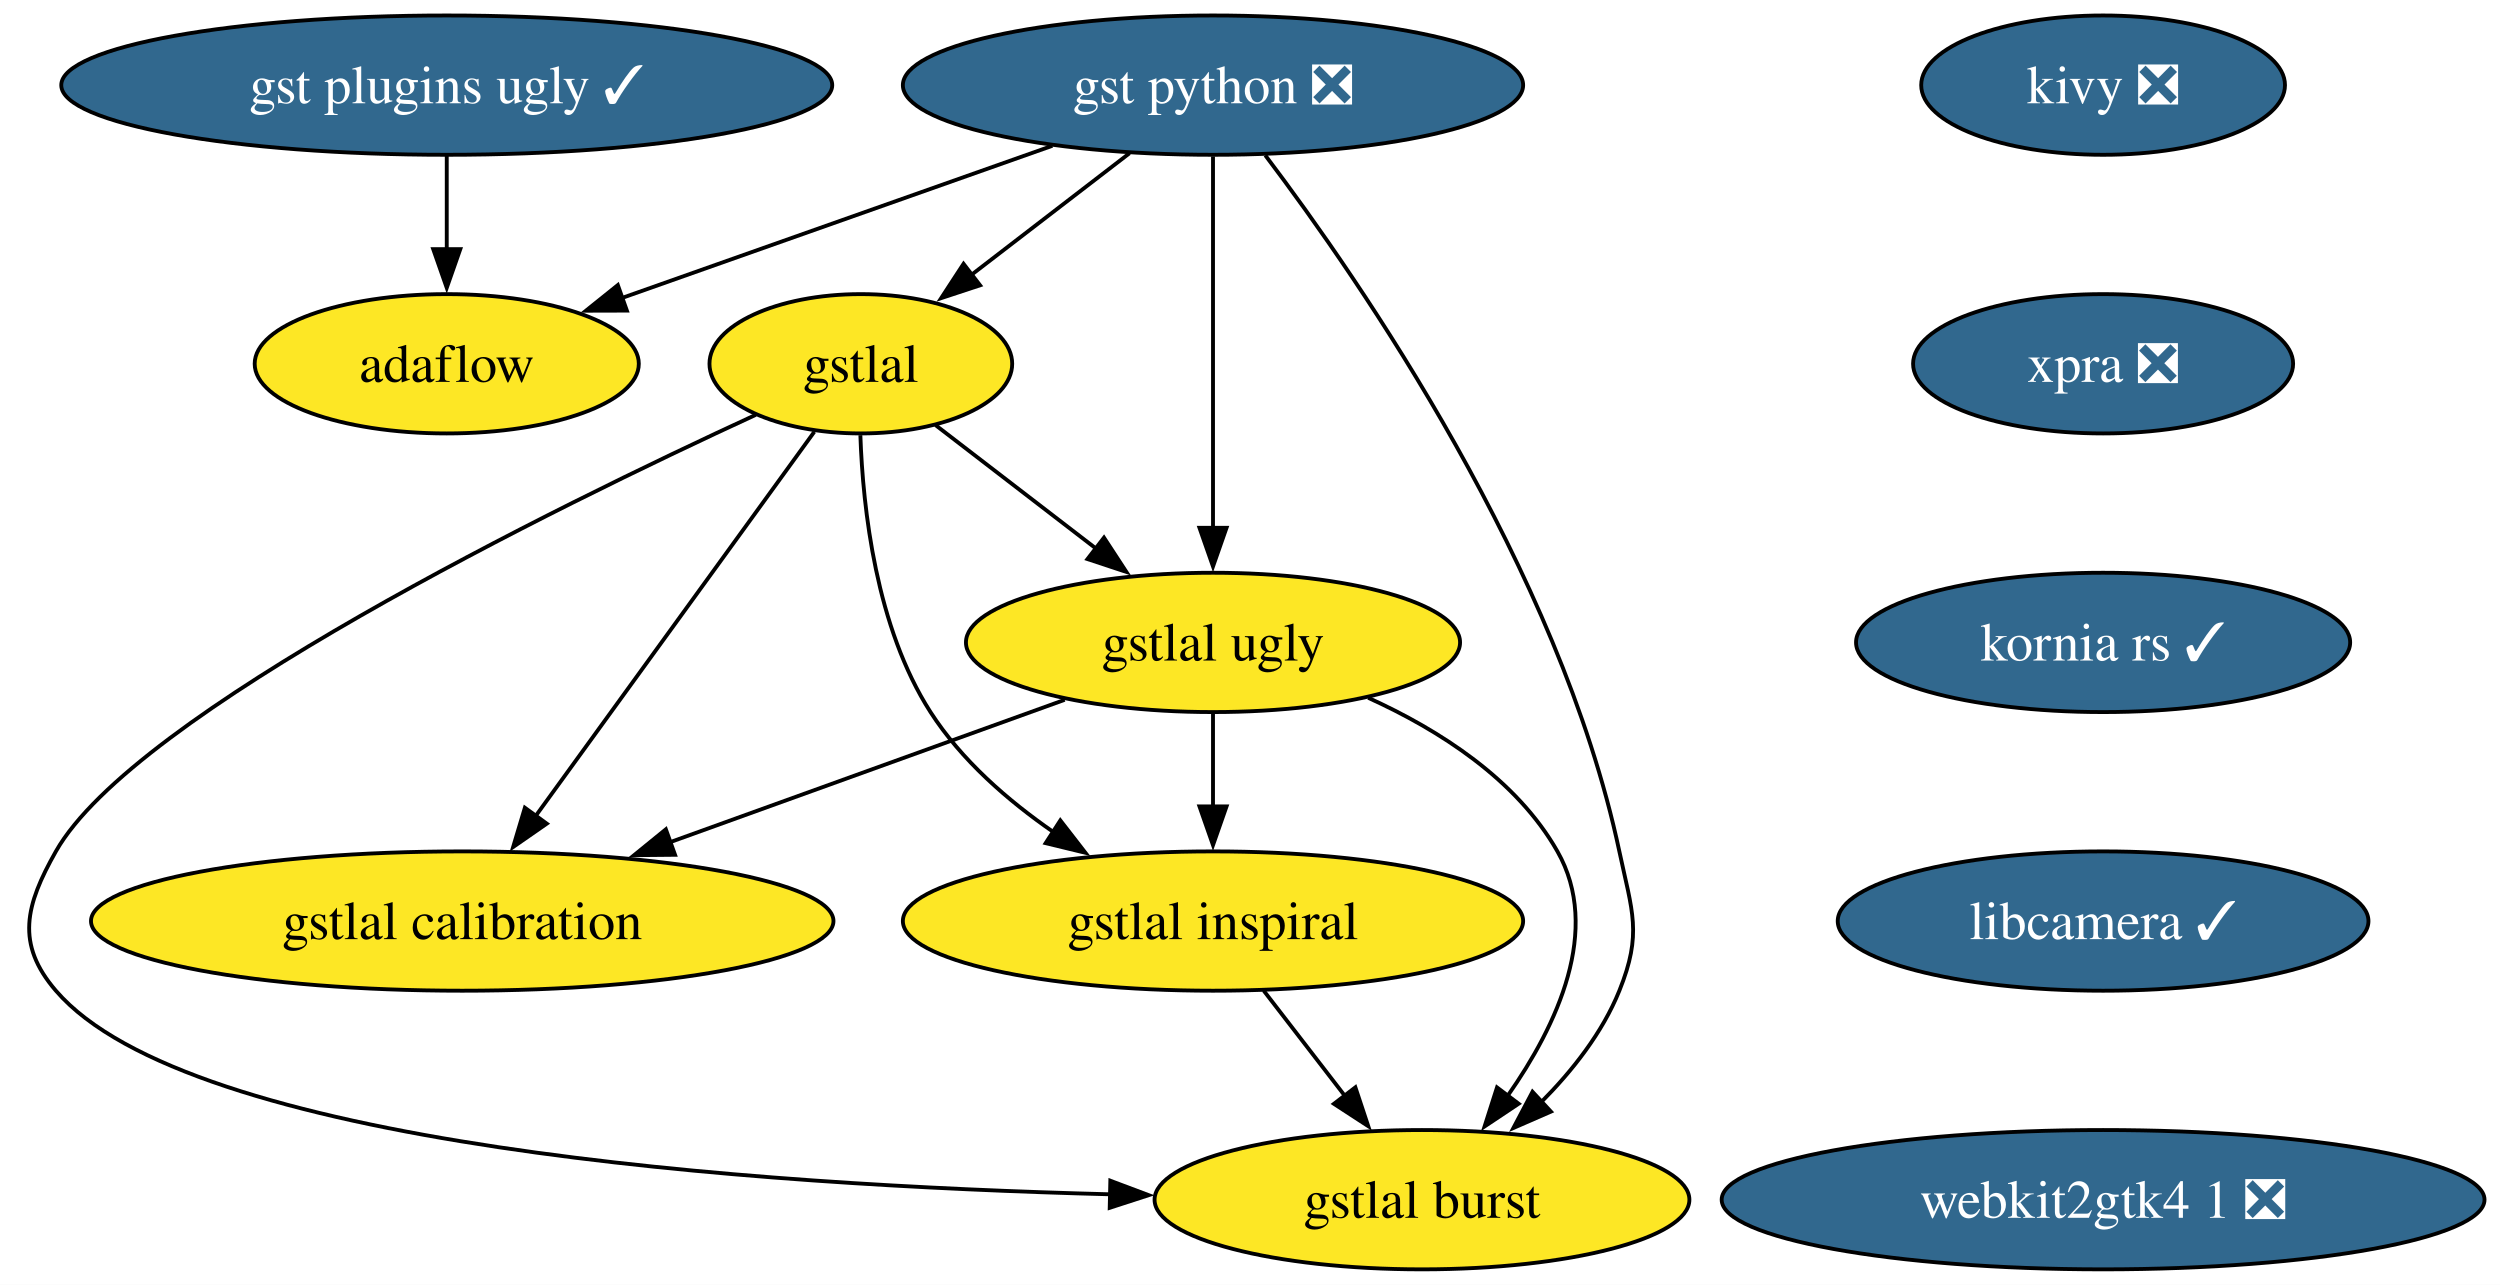
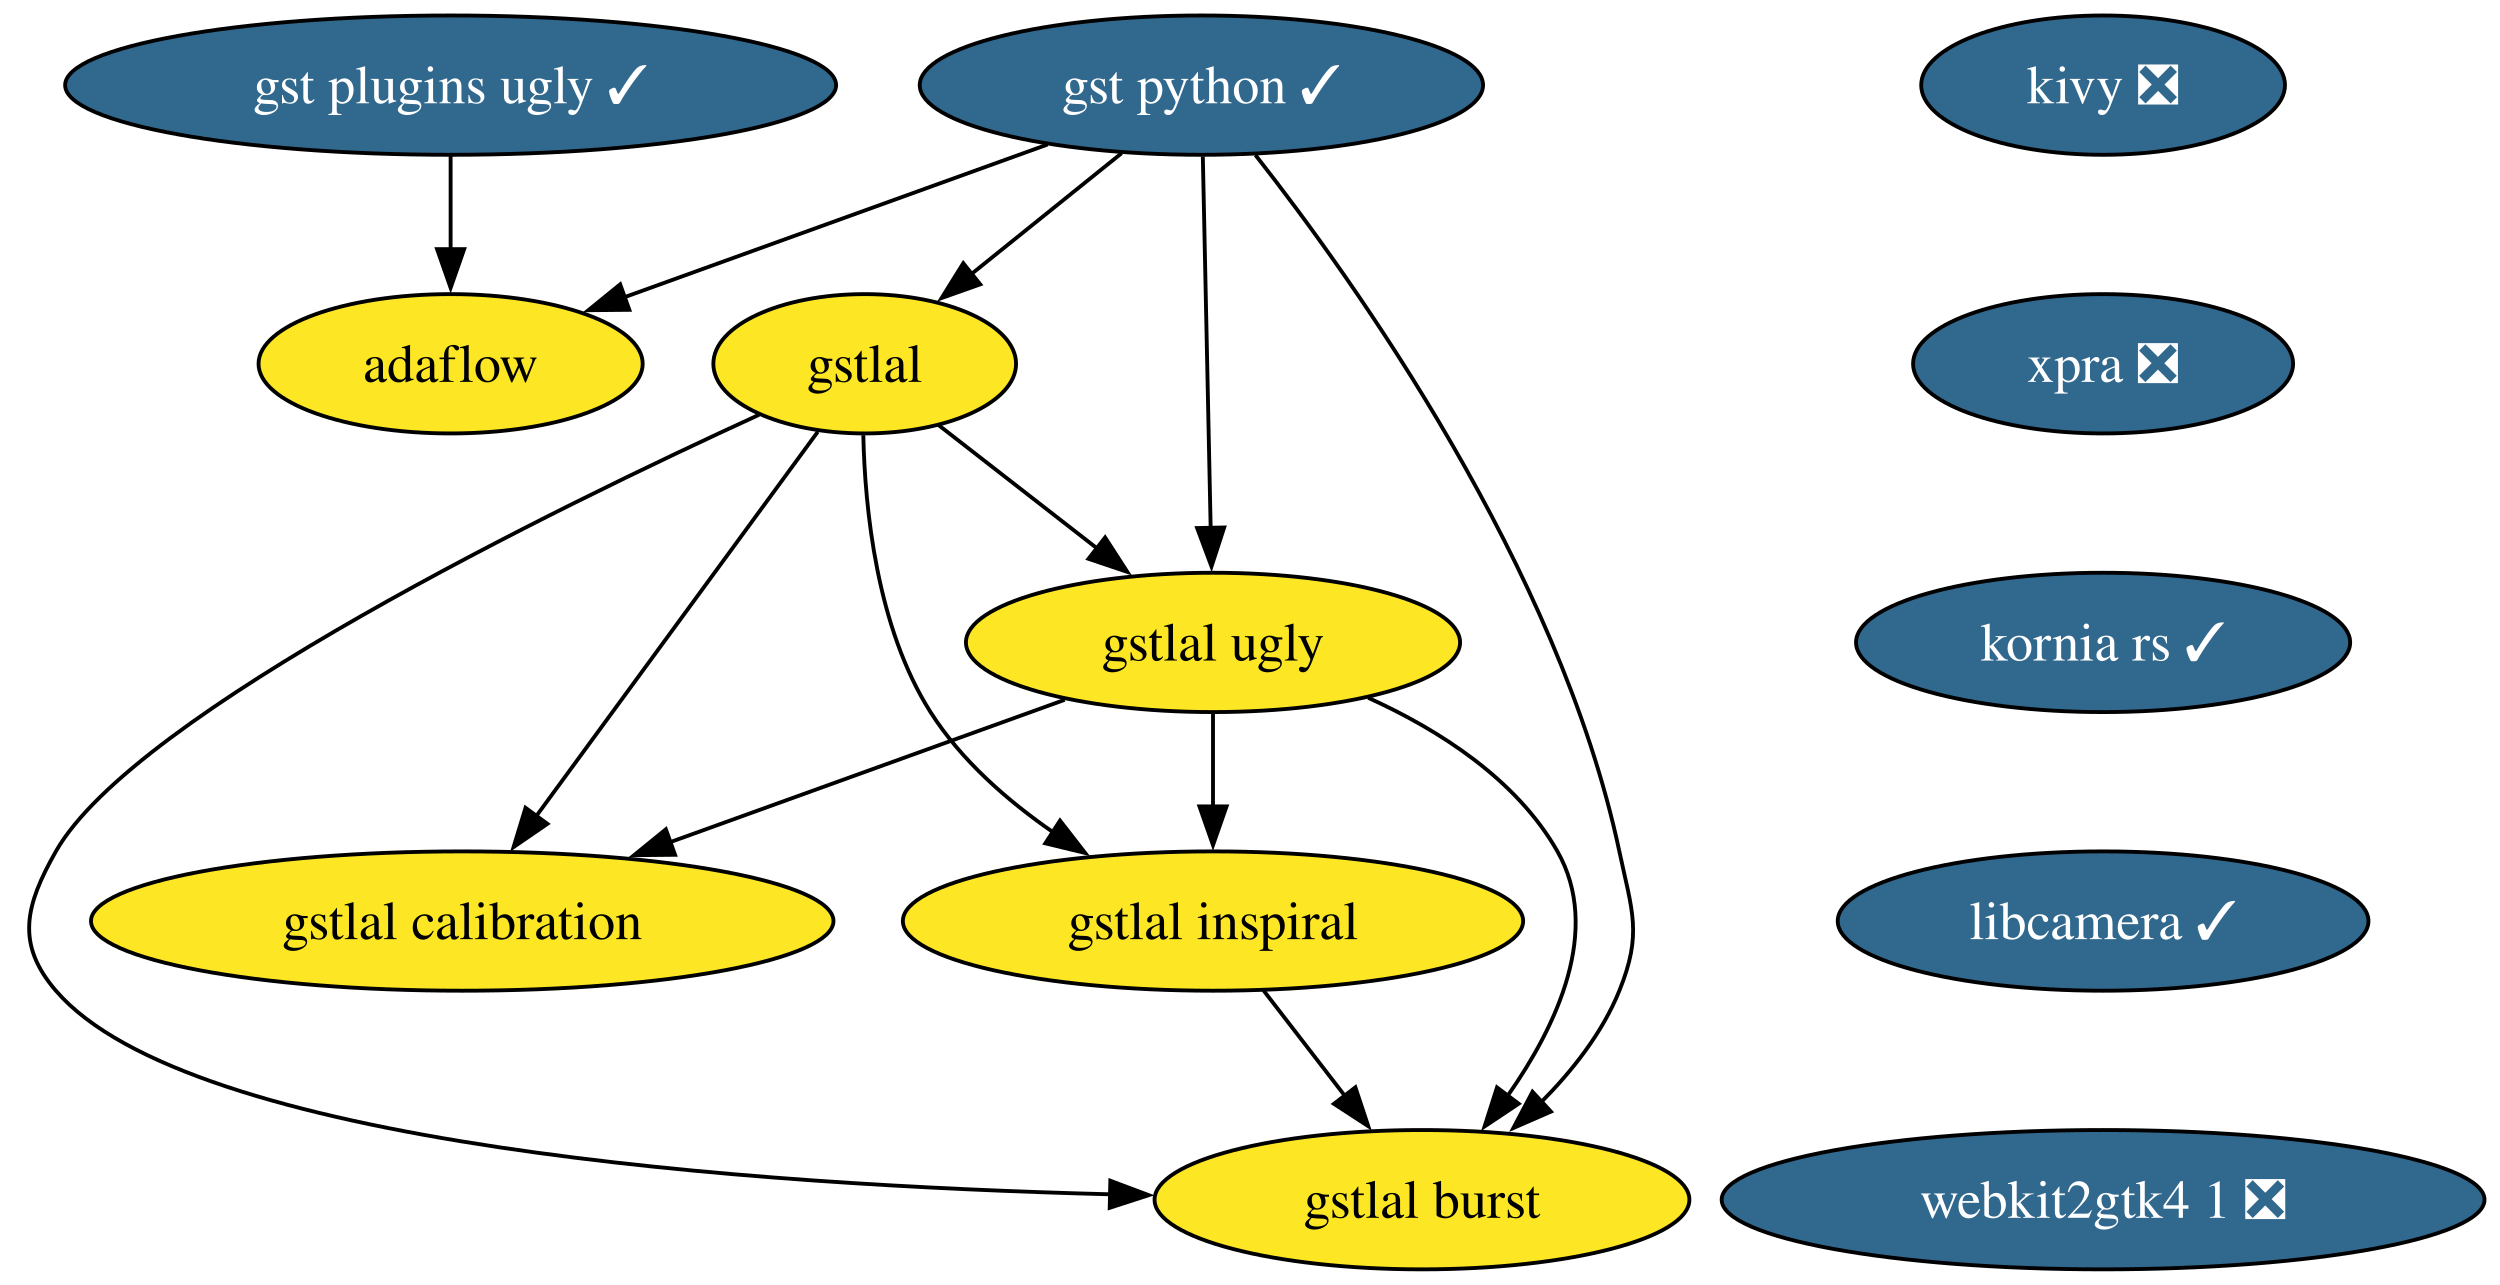
<svg xmlns="http://www.w3.org/2000/svg" xmlns:xlink="http://www.w3.org/1999/xlink" width="646pt" height="332pt" viewBox="0.00 0.00 646.00 332.00">
  <g id="graph0" class="graph" transform="scale(1 1) rotate(0) translate(4 328)">
    <polygon fill="white" stroke="none" points="-4,4 -4,-328 642,-328 642,4 -4,4" />
    <g id="node1" class="node">
      <g id="a_node1">
        <a xlink:href="https://github.com/conda-forge/kivy-feedstock/pull/79" xlink:title="kivy ❎">
          <ellipse fill="#31688e" stroke="black" cx="539.44" cy="-306" rx="47" ry="18" />
          <text xml:space="preserve" text-anchor="middle" x="539.44" y="-301.32" font-family="Times,serif" font-size="14.00" fill="white">kivy ❎</text>
        </a>
      </g>
    </g>
    <g id="node2" class="node">
      <g id="a_node2">
        <a xlink:href="https://github.com/conda-forge/xpra-feedstock/pull/57" xlink:title="xpra ❎">
          <ellipse fill="#31688e" stroke="black" cx="539.44" cy="-234" rx="49.1" ry="18" />
          <text xml:space="preserve" text-anchor="middle" x="539.44" y="-229.32" font-family="Times,serif" font-size="14.00" fill="white">xpra ❎</text>
        </a>
      </g>
    </g>
    <g id="node11" class="node">
      <g id="a_node11">
        <a xlink:href="https://github.com/conda-forge/kornia-rs-feedstock/pull/26" xlink:title="kornia rs ✓">
          <ellipse fill="#31688e" stroke="black" cx="539.44" cy="-162" rx="63.84" ry="18" />
          <text xml:space="preserve" text-anchor="middle" x="539.44" y="-157.32" font-family="Times,serif" font-size="14.00" fill="white">kornia rs ✓</text>
        </a>
      </g>
    </g>
    <g id="node3" class="node">
      <g id="a_node3">
-         <a xlink:href="https://github.com/conda-forge/gst-python-feedstock/pull/91" xlink:title="gst python ❎">
-           <ellipse fill="#31688e" stroke="black" cx="309.44" cy="-306" rx="80.14" ry="18" />
-           <text xml:space="preserve" text-anchor="middle" x="309.44" y="-301.32" font-family="Times,serif" font-size="14.00" fill="white">gst python ❎</text>
+         <a xlink:href="https://github.com/conda-forge/gst-python-feedstock/pull/91" xlink:title="gst python ✓">
+           <ellipse fill="#31688e" stroke="black" cx="306.44" cy="-306" rx="72.78" ry="18" />
+           <text xml:space="preserve" text-anchor="middle" x="306.44" y="-301.32" font-family="Times,serif" font-size="14.00" fill="white">gst python ✓</text>
        </a>
      </g>
    </g>
    <g id="node4" class="node">
      <g id="a_node4">
        <a xlink:href="https://github.com/conda-forge/gstlal-feedstock" xlink:title="gstlal">
-           <ellipse fill="#fde725" stroke="black" cx="218.44" cy="-234" rx="39.11" ry="18" />
-           <text xml:space="preserve" text-anchor="middle" x="218.44" y="-229.32" font-family="Times,serif" font-size="14.00">gstlal</text>
+           <ellipse fill="#fde725" stroke="black" cx="219.44" cy="-234" rx="39.11" ry="18" />
+           <text xml:space="preserve" text-anchor="middle" x="219.44" y="-229.32" font-family="Times,serif" font-size="14.00">gstlal</text>
        </a>
      </g>
    </g>
    <g id="edge2" class="edge">
-       <path fill="none" stroke="black" d="M287.87,-288.41C275.58,-278.95 260.02,-266.98 246.74,-256.77" />
-       <polygon fill="black" stroke="black" points="249.25,-254.28 239.19,-250.96 244.98,-259.83 249.25,-254.28" />
+       <path fill="none" stroke="black" d="M285.82,-288.41C274.18,-279.04 259.47,-267.21 246.87,-257.07" />
+       <polygon fill="black" stroke="black" points="249.29,-254.53 239.31,-250.99 244.91,-259.98 249.29,-254.53" />
    </g>
    <g id="node5" class="node">
      <g id="a_node5">
        <a xlink:href="https://github.com/conda-forge/gstlal-ugly-feedstock" xlink:title="gstlal ugly">
          <ellipse fill="#fde725" stroke="black" cx="309.44" cy="-162" rx="63.84" ry="18" />
          <text xml:space="preserve" text-anchor="middle" x="309.44" y="-157.32" font-family="Times,serif" font-size="14.00">gstlal ugly</text>
        </a>
      </g>
    </g>
    <g id="edge3" class="edge">
-       <path fill="none" stroke="black" d="M309.44,-287.59C309.44,-263.61 309.44,-220.14 309.44,-191.42" />
-       <polygon fill="black" stroke="black" points="312.94,-191.62 309.44,-181.62 305.94,-191.62 312.94,-191.62" />
+       <path fill="none" stroke="black" d="M306.81,-287.59C307.31,-263.61 308.23,-220.14 308.84,-191.42" />
+       <polygon fill="black" stroke="black" points="312.33,-191.7 309.05,-181.62 305.34,-191.55 312.33,-191.7" />
    </g>
    <g id="node6" class="node">
      <g id="a_node6">
        <a xlink:href="https://github.com/conda-forge/gstlal-burst-feedstock" xlink:title="gstlal burst">
          <ellipse fill="#fde725" stroke="black" cx="363.44" cy="-18" rx="69.1" ry="18" />
          <text xml:space="preserve" text-anchor="middle" x="363.44" y="-13.32" font-family="Times,serif" font-size="14.00">gstlal burst</text>
        </a>
      </g>
    </g>
    <g id="edge4" class="edge">
-       <path fill="none" stroke="black" d="M322.95,-287.87C347.65,-255.21 398.99,-180.79 414.44,-108 417.76,-92.35 420.42,-86.84 414.44,-72 410.07,-61.16 402.31,-51.3 394.14,-43.1" />
+       <path fill="none" stroke="black" d="M320.4,-287.95C345.92,-255.44 398.89,-181.26 414.44,-108 417.76,-92.35 420.42,-86.84 414.44,-72 410.07,-61.16 402.31,-51.3 394.14,-43.1" />
      <polygon fill="black" stroke="black" points="396.76,-40.76 387.05,-36.52 392,-45.89 396.76,-40.76" />
    </g>
    <g id="node7" class="node">
      <g id="a_node7">
        <a xlink:href="https://github.com/conda-forge/adaflow-feedstock" xlink:title="adaflow">
-           <ellipse fill="#fde725" stroke="black" cx="111.44" cy="-234" rx="49.63" ry="18" />
-           <text xml:space="preserve" text-anchor="middle" x="111.44" y="-229.32" font-family="Times,serif" font-size="14.00">adaflow</text>
+           <ellipse fill="#fde725" stroke="black" cx="112.44" cy="-234" rx="49.63" ry="18" />
+           <text xml:space="preserve" text-anchor="middle" x="112.44" y="-229.32" font-family="Times,serif" font-size="14.00">adaflow</text>
        </a>
      </g>
    </g>
    <g id="edge5" class="edge">
-       <path fill="none" stroke="black" d="M267.93,-290.33C235.29,-278.79 189.89,-262.73 156.39,-250.89" />
-       <polygon fill="black" stroke="black" points="157.99,-247.74 147.39,-247.71 155.65,-254.34 157.99,-247.74" />
+       <path fill="none" stroke="black" d="M266.71,-290.67C234.94,-279.2 190.4,-263.13 157.34,-251.2" />
+       <polygon fill="black" stroke="black" points="158.62,-247.94 148.03,-247.84 156.25,-254.53 158.62,-247.94" />
    </g>
    <g id="edge6" class="edge">
-       <path fill="none" stroke="black" d="M237.74,-218.15C249.78,-208.89 265.53,-196.78 279.2,-186.26" />
-       <polygon fill="black" stroke="black" points="281.27,-189.08 287.06,-180.21 277,-183.54 281.27,-189.08" />
+       <path fill="none" stroke="black" d="M238.53,-218.15C250.43,-208.89 266.01,-196.78 279.53,-186.26" />
+       <polygon fill="black" stroke="black" points="281.56,-189.12 287.3,-180.22 277.26,-183.6 281.56,-189.12" />
    </g>
    <g id="edge7" class="edge">
-       <path fill="none" stroke="black" d="M191.29,-220.81C139.64,-197.01 30.56,-143.57 10.44,-108 2.56,-94.07 0,-84.12 10.44,-72 44.89,-31.99 189.87,-21.76 282.98,-19.39" />
+       <path fill="none" stroke="black" d="M192.16,-220.83C140.26,-197.06 30.67,-143.67 10.44,-108 2.55,-94.08 0,-84.12 10.44,-72 44.89,-31.99 189.87,-21.76 282.98,-19.39" />
      <polygon fill="black" stroke="black" points="282.91,-22.9 292.83,-19.17 282.75,-15.9 282.91,-22.9" />
    </g>
    <g id="node8" class="node">
      <g id="a_node8">
        <a xlink:href="https://github.com/conda-forge/gstlal-inspiral-feedstock" xlink:title="gstlal inspiral">
          <ellipse fill="#fde725" stroke="black" cx="309.44" cy="-90" rx="80.14" ry="18" />
          <text xml:space="preserve" text-anchor="middle" x="309.44" y="-85.33" font-family="Times,serif" font-size="14.00">gstlal inspiral</text>
        </a>
      </g>
    </g>
    <g id="edge8" class="edge">
-       <path fill="none" stroke="black" d="M218.32,-215.55C218.97,-196.53 222.38,-165.88 236.44,-144 244.39,-131.63 256.33,-121.2 268.26,-112.96" />
-       <polygon fill="black" stroke="black" points="269.99,-116.01 276.48,-107.64 266.19,-110.13 269.99,-116.01" />
+       <path fill="none" stroke="black" d="M219.08,-215.56C219.49,-196.55 222.53,-165.91 236.44,-144 244.32,-131.59 256.24,-121.15 268.18,-112.91" />
+       <polygon fill="black" stroke="black" points="269.91,-115.96 276.41,-107.59 266.11,-110.08 269.91,-115.96" />
    </g>
    <g id="node9" class="node">
      <g id="a_node9">
        <a xlink:href="https://github.com/conda-forge/gstlal-calibration-feedstock" xlink:title="gstlal calibration">
          <ellipse fill="#fde725" stroke="black" cx="115.44" cy="-90" rx="95.93" ry="18" />
          <text xml:space="preserve" text-anchor="middle" x="115.44" y="-85.33" font-family="Times,serif" font-size="14.00">gstlal calibration</text>
        </a>
      </g>
    </g>
    <g id="edge9" class="edge">
-       <path fill="none" stroke="black" d="M206.42,-216.43C188.69,-191.98 155.34,-146 134.32,-117.02" />
-       <polygon fill="black" stroke="black" points="137.29,-115.17 128.59,-109.13 131.63,-119.28 137.29,-115.17" />
+       <path fill="none" stroke="black" d="M207.31,-216.43C189.4,-191.98 155.72,-146 134.5,-117.02" />
+       <polygon fill="black" stroke="black" points="137.45,-115.12 128.71,-109.12 131.8,-119.26 137.45,-115.12" />
    </g>
    <g id="edge10" class="edge">
      <path fill="none" stroke="black" d="M349.54,-147.69C367.89,-139.37 387.87,-126.61 398.44,-108 409.91,-87.81 398.4,-63.12 385.6,-44.87" />
      <polygon fill="black" stroke="black" points="388.42,-42.8 379.61,-36.92 382.83,-47.01 388.42,-42.8" />
    </g>
    <g id="edge11" class="edge">
      <path fill="none" stroke="black" d="M309.44,-143.7C309.44,-136.41 309.44,-127.73 309.44,-119.54" />
      <polygon fill="black" stroke="black" points="312.94,-119.62 309.44,-109.62 305.94,-119.62 312.94,-119.62" />
    </g>
    <g id="edge12" class="edge">
      <path fill="none" stroke="black" d="M271.11,-147.17C241.94,-136.65 201.44,-122.03 169.06,-110.35" />
      <polygon fill="black" stroke="black" points="170.43,-107.12 159.84,-107.02 168.06,-113.71 170.43,-107.12" />
    </g>
    <g id="edge13" class="edge">
      <path fill="none" stroke="black" d="M322.51,-72.05C328.81,-63.89 336.51,-53.91 343.52,-44.82" />
      <polygon fill="black" stroke="black" points="346.23,-47.04 349.56,-36.99 340.68,-42.77 346.23,-47.04" />
    </g>
    <g id="node10" class="node">
      <g id="a_node10">
        <a xlink:href="https://github.com/conda-forge/gst-plugins-ugly-feedstock/pull/76" xlink:title="gst plugins ugly ✓">
-           <ellipse fill="#31688e" stroke="black" cx="111.44" cy="-306" rx="99.61" ry="18" />
-           <text xml:space="preserve" text-anchor="middle" x="111.44" y="-301.32" font-family="Times,serif" font-size="14.00" fill="white">gst plugins ugly ✓</text>
+           <ellipse fill="#31688e" stroke="black" cx="112.44" cy="-306" rx="99.61" ry="18" />
+           <text xml:space="preserve" text-anchor="middle" x="112.44" y="-301.32" font-family="Times,serif" font-size="14.00" fill="white">gst plugins ugly ✓</text>
        </a>
      </g>
    </g>
    <g id="edge14" class="edge">
-       <path fill="none" stroke="black" d="M111.44,-287.7C111.44,-280.41 111.44,-271.73 111.44,-263.54" />
-       <polygon fill="black" stroke="black" points="114.94,-263.62 111.44,-253.62 107.94,-263.62 114.94,-263.62" />
+       <path fill="none" stroke="black" d="M112.44,-287.7C112.44,-280.41 112.44,-271.73 112.44,-263.54" />
+       <polygon fill="black" stroke="black" points="115.94,-263.62 112.44,-253.62 108.94,-263.62 115.94,-263.62" />
    </g>
    <g id="node12" class="node">
      <g id="a_node12">
        <a xlink:href="https://github.com/conda-forge/libcamera-feedstock/pull/20" xlink:title="libcamera ✓">
          <ellipse fill="#31688e" stroke="black" cx="539.44" cy="-90" rx="68.57" ry="18" />
          <text xml:space="preserve" text-anchor="middle" x="539.44" y="-85.33" font-family="Times,serif" font-size="14.00" fill="white">libcamera ✓</text>
        </a>
      </g>
    </g>
    <g id="node13" class="node">
      <g id="a_node13">
        <a xlink:href="https://github.com/conda-forge/webkit2gtk4.1-feedstock/pull/10" xlink:title="webkit2gtk4 1 ❎">
          <ellipse fill="#31688e" stroke="black" cx="539.44" cy="-18" rx="98.56" ry="18" />
          <text xml:space="preserve" text-anchor="middle" x="539.44" y="-13.32" font-family="Times,serif" font-size="14.00" fill="white">webkit2gtk4 1 ❎</text>
        </a>
      </g>
    </g>
  </g>
</svg>
